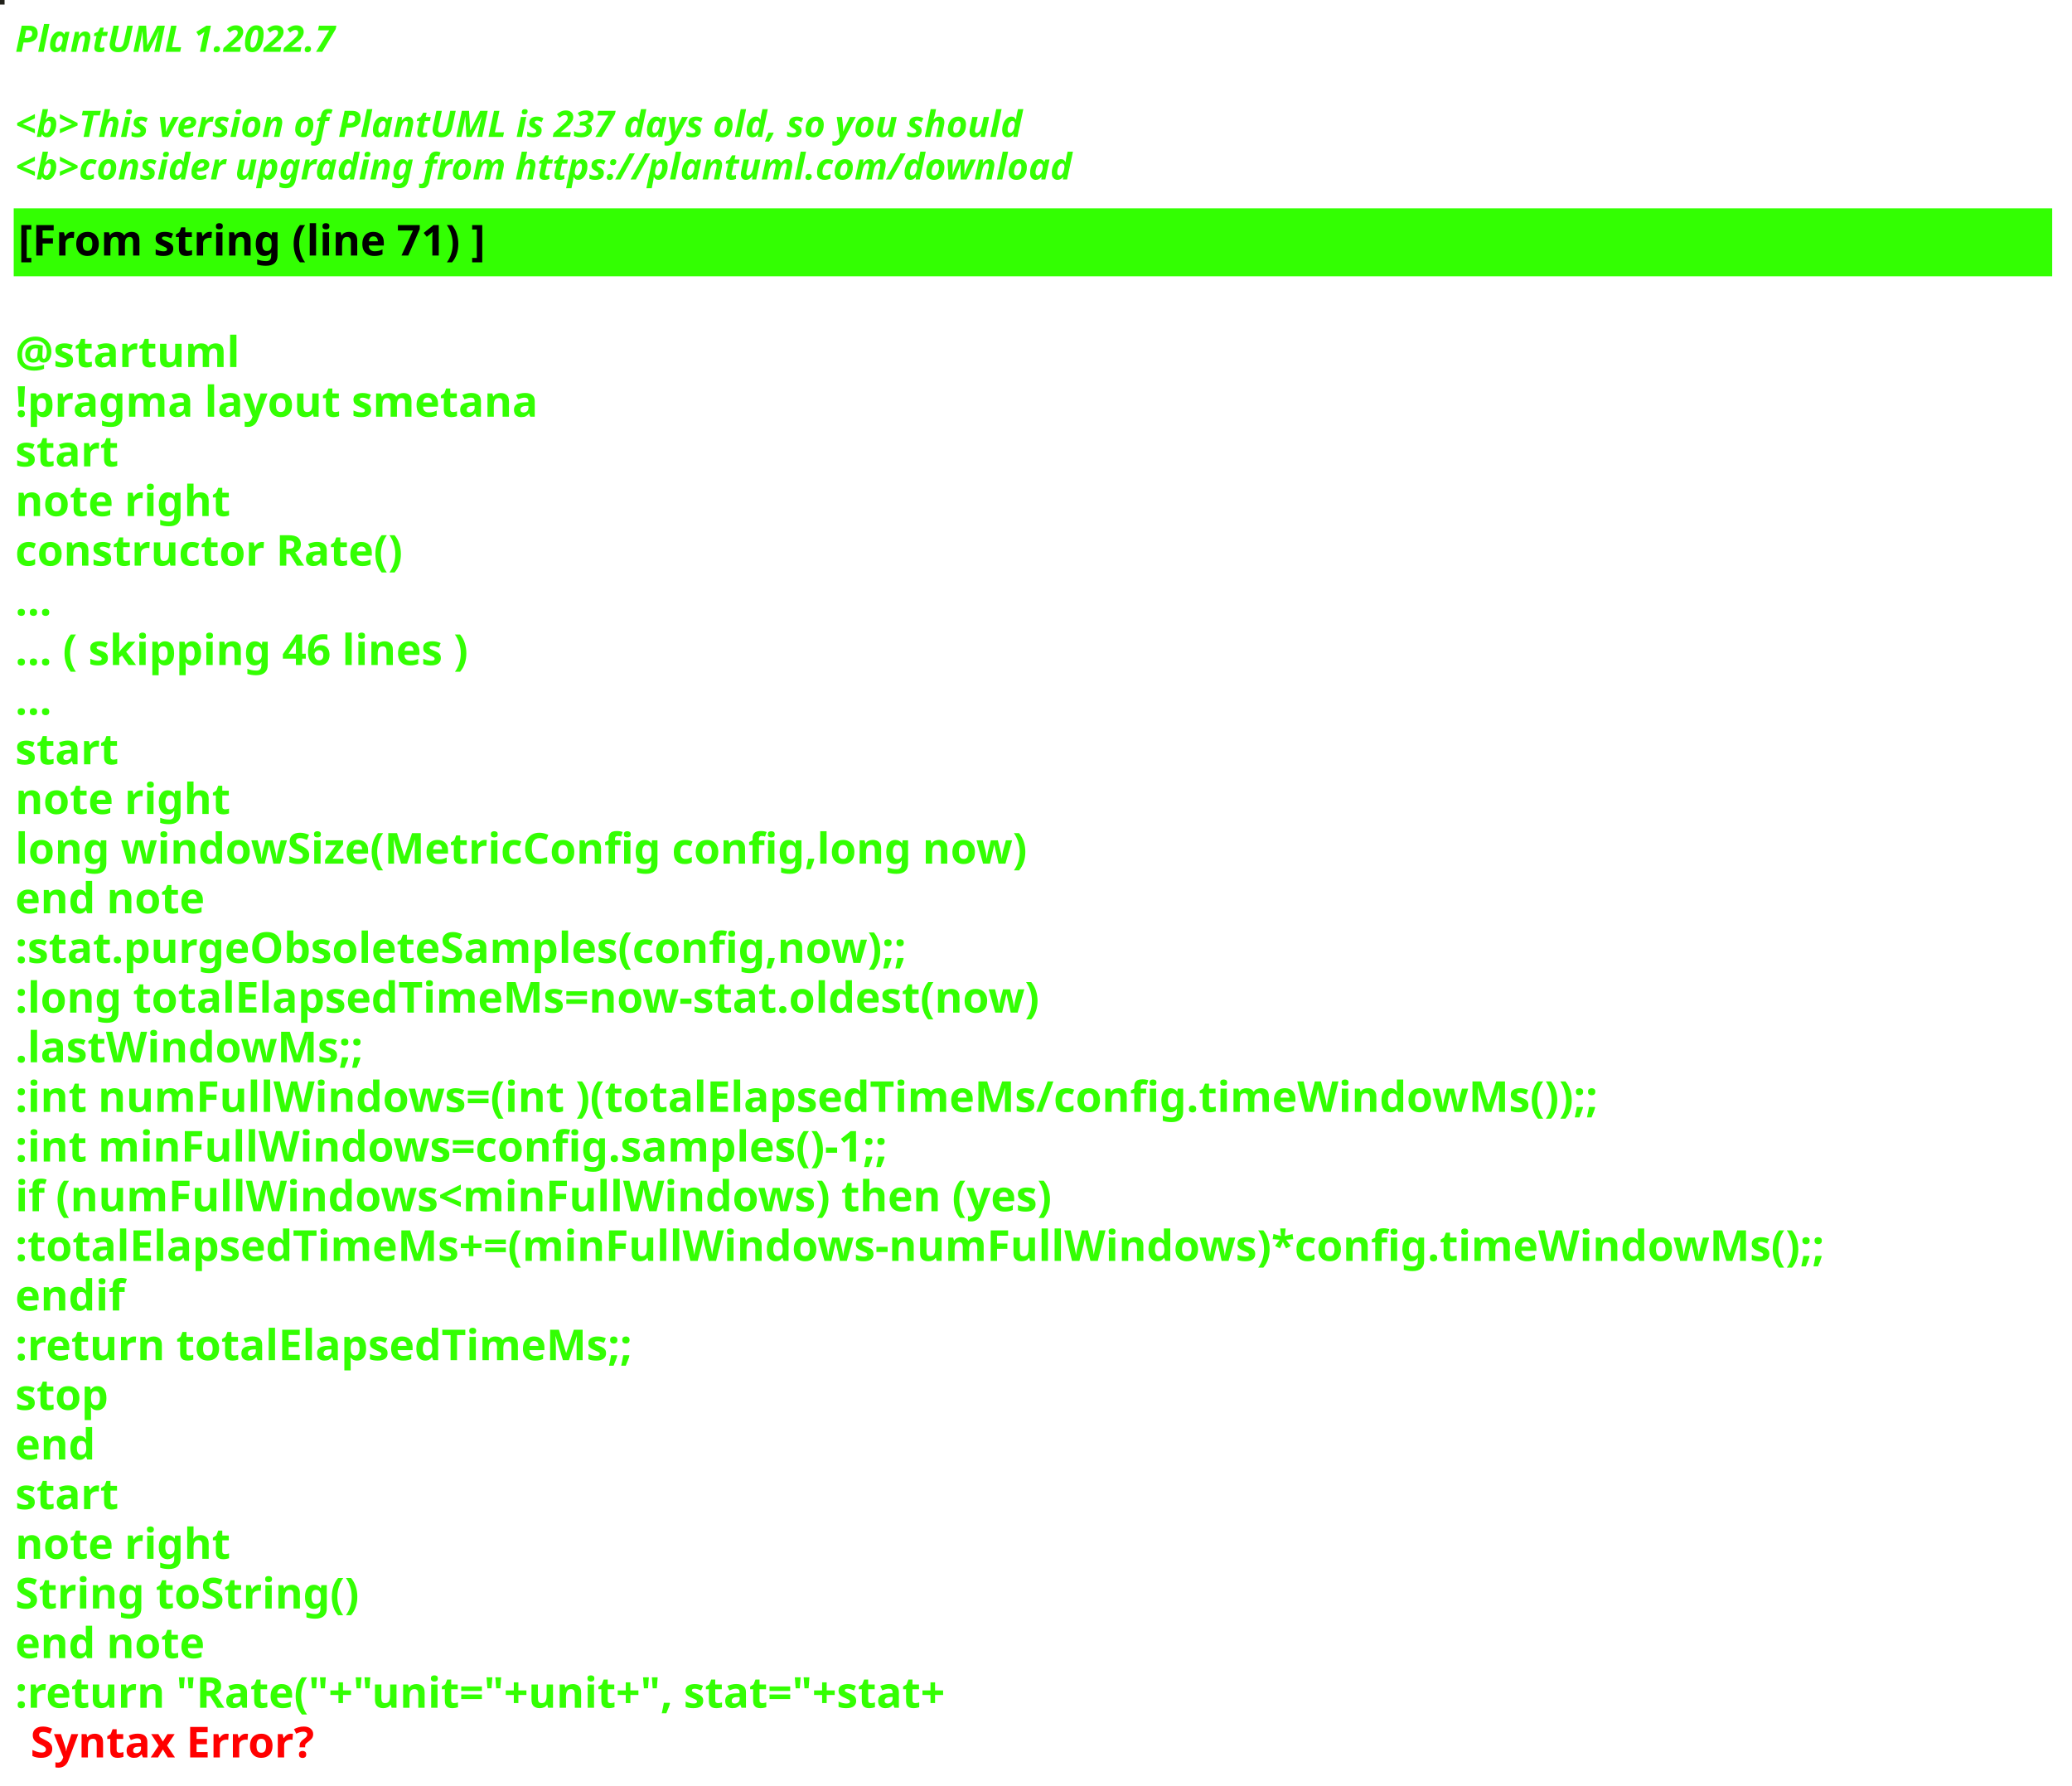
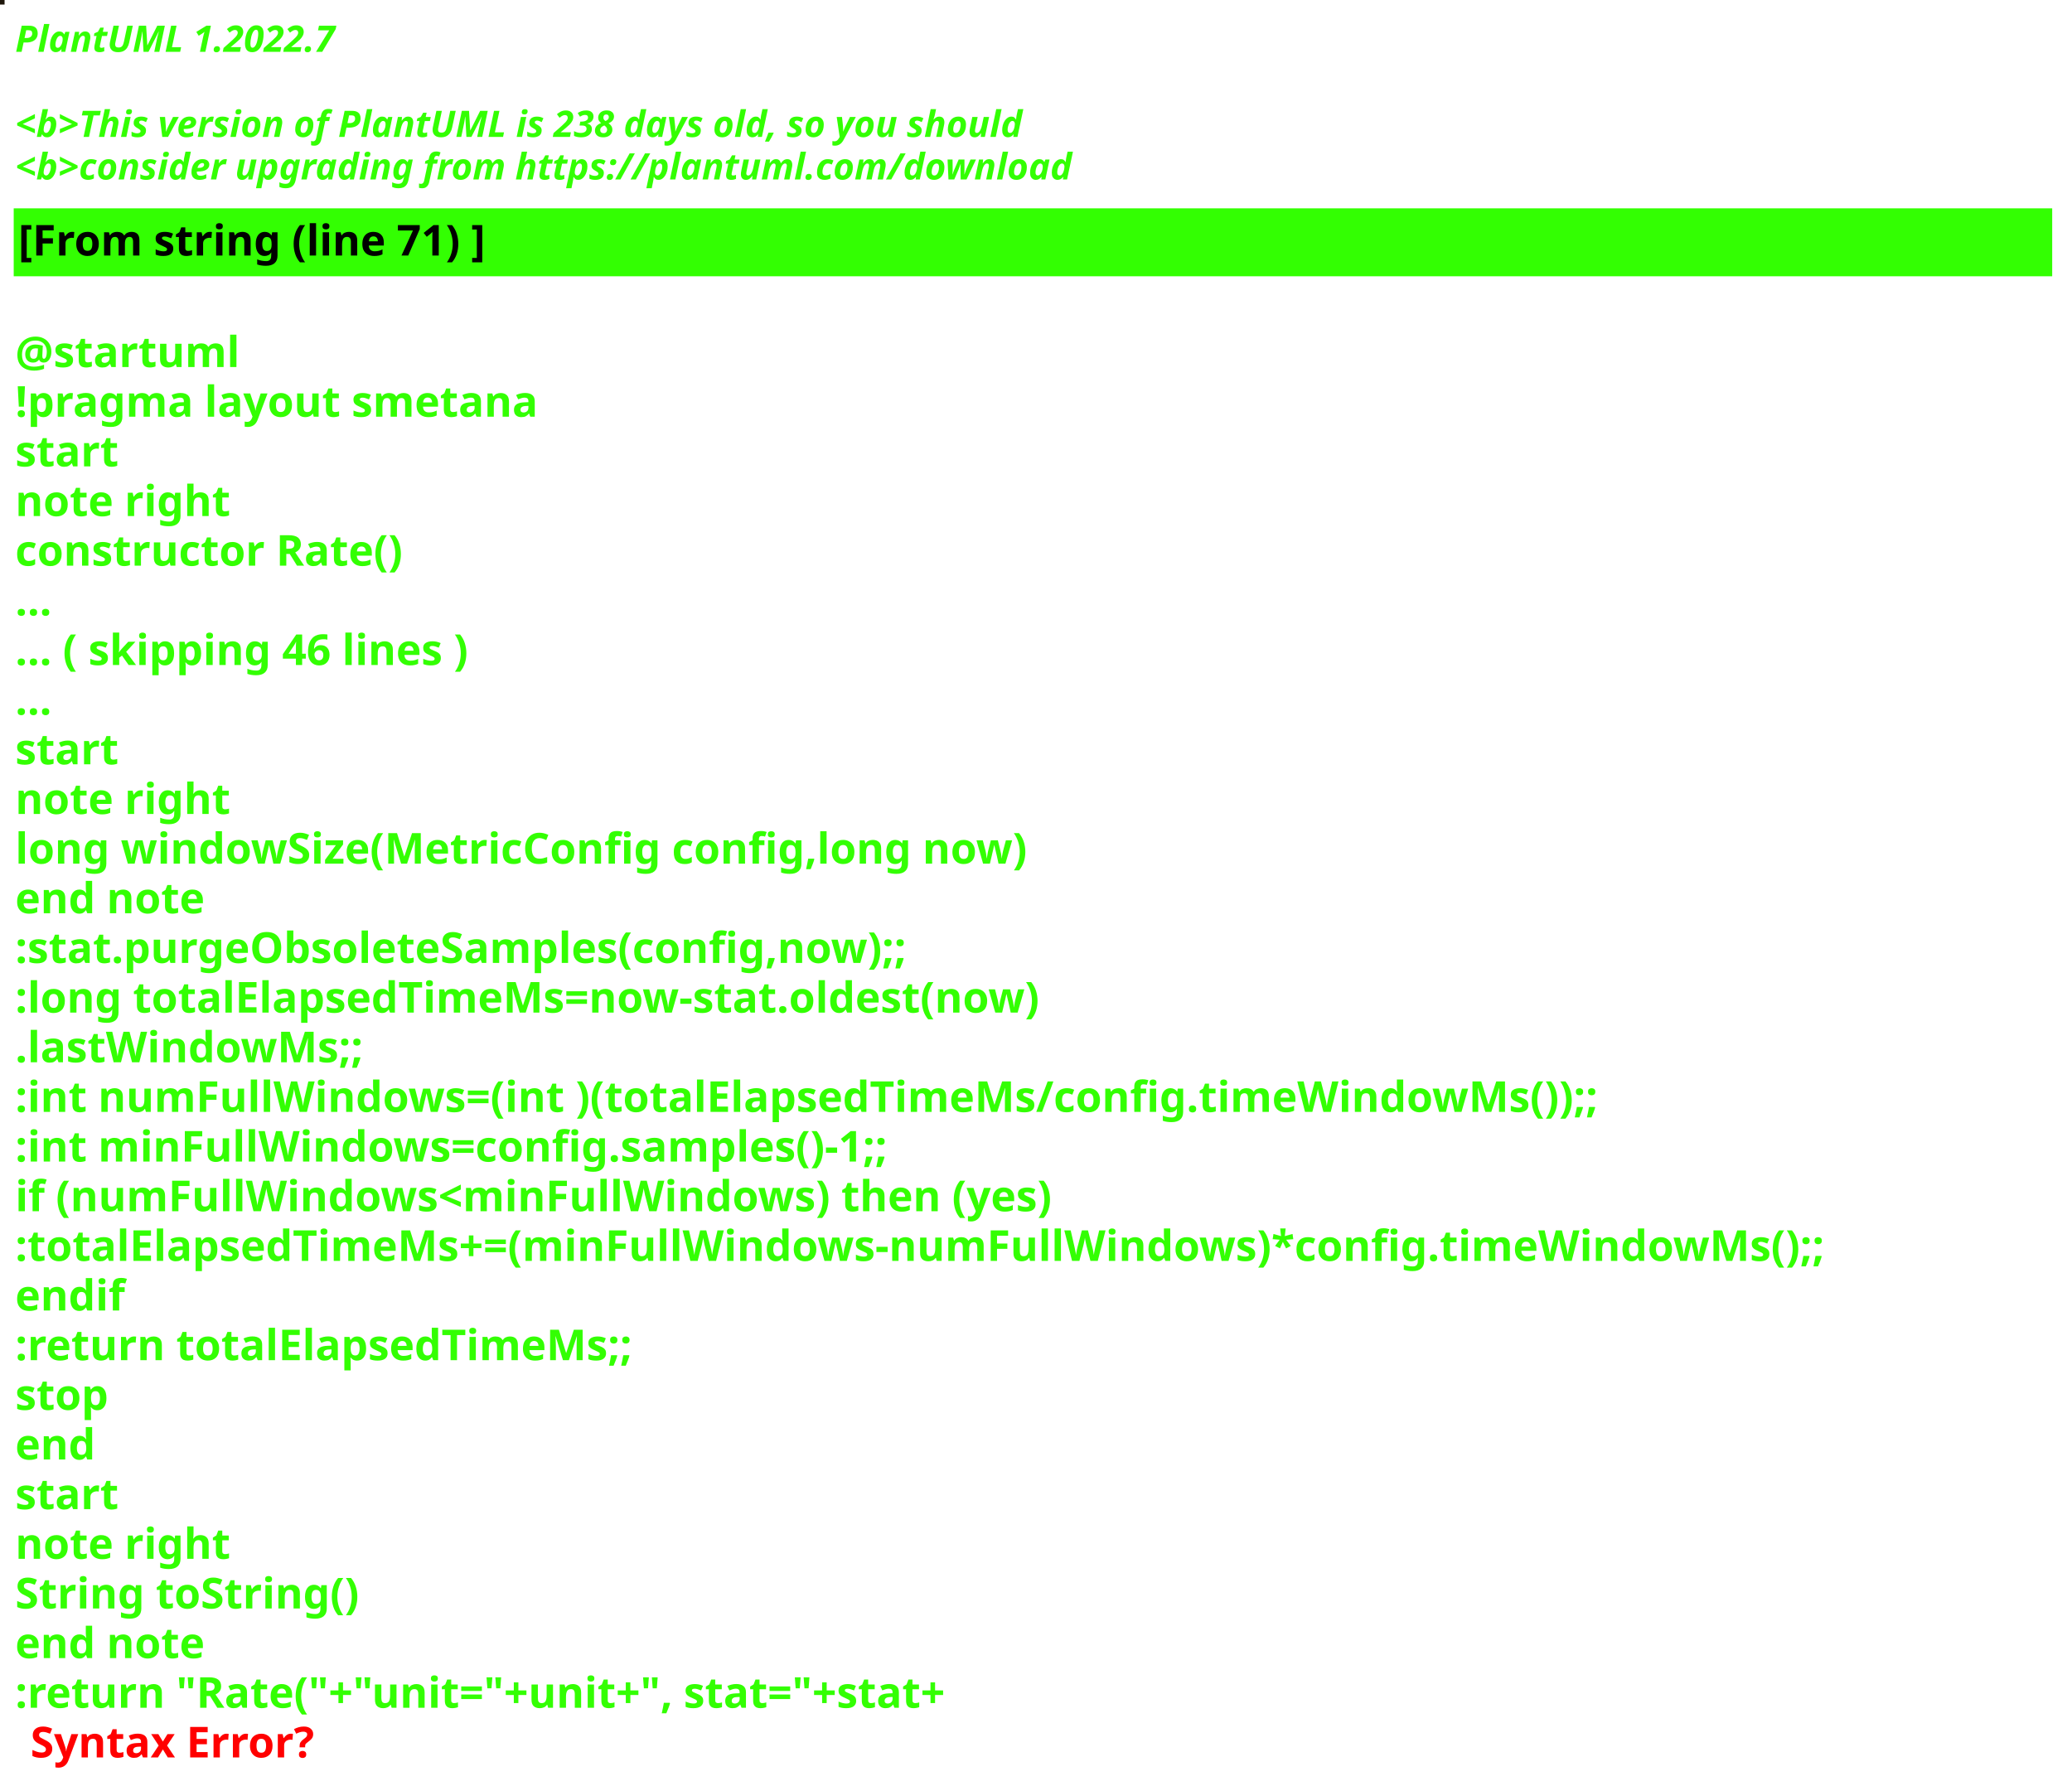
<svg xmlns="http://www.w3.org/2000/svg" contentStyleType="text/css" height="586px" preserveAspectRatio="none" style="width:680px;height:586px;background:#000000;" version="1.1" viewBox="0 0 680 586" width="680px" zoomAndPan="magnify">
  <defs />
  <g>
-     <rect fill="#21211A" height="1" style="stroke:#21211A;stroke-width:1.0;" width="1" x="0" y="0" />
+     <rect fill="#1E160B" height="1" style="stroke:#1E160B;stroke-width:1.0;" width="1" x="0" y="0" />
    <text fill="#33FF02" font-family="sans-serif" font-size="12" font-style="italic" font-weight="bold" lengthAdjust="spacing" textLength="127" x="5" y="17">PlantUML 1.2022.7</text>
    <text fill="#33FF02" font-family="sans-serif" font-size="12" font-style="italic" font-weight="bold" lengthAdjust="spacing" textLength="4" x="5" y="30.969"> </text>
-     <text fill="#33FF02" font-family="sans-serif" font-size="12" font-style="italic" font-weight="bold" lengthAdjust="spacing" textLength="399" x="5" y="44.938">&lt;b&gt;This version of PlantUML is 237 days old, so you should</text>
+     <text fill="#33FF02" font-family="sans-serif" font-size="12" font-style="italic" font-weight="bold" lengthAdjust="spacing" textLength="399" x="5" y="44.938">&lt;b&gt;This version of PlantUML is 238 days old, so you should</text>
    <text fill="#33FF02" font-family="sans-serif" font-size="12" font-style="italic" font-weight="bold" lengthAdjust="spacing" textLength="408" x="5" y="58.906">&lt;b&gt;consider upgrading from https://plantuml.com/download</text>
    <rect fill="#33FF02" height="21.297" style="stroke:#33FF02;stroke-width:1.0;" width="668" x="5" y="68.875" />
    <text fill="#000000" font-family="sans-serif" font-size="14" font-weight="bold" lengthAdjust="spacing" textLength="178" x="6" y="83.875">[From string (line 71) ]</text>
    <text fill="#33FF02" font-family="sans-serif" font-size="14" font-weight="bold" lengthAdjust="spacing" textLength="5" x="5" y="104.172"> </text>
    <text fill="#33FF02" font-family="sans-serif" font-size="14" font-weight="bold" lengthAdjust="spacing" textLength="79" x="5" y="120.469">@startuml</text>
    <text fill="#33FF02" font-family="sans-serif" font-size="14" font-weight="bold" lengthAdjust="spacing" textLength="190" x="5" y="136.766">!pragma layout smetana</text>
    <text fill="#33FF02" font-family="sans-serif" font-size="14" font-weight="bold" lengthAdjust="spacing" textLength="37" x="5" y="153.062">start</text>
    <text fill="#33FF02" font-family="sans-serif" font-size="14" font-weight="bold" lengthAdjust="spacing" textLength="78" x="5" y="169.359">note right</text>
    <text fill="#33FF02" font-family="sans-serif" font-size="14" font-weight="bold" lengthAdjust="spacing" textLength="145" x="5" y="185.656">constructor Rate()</text>
    <text fill="#33FF02" font-family="sans-serif" font-size="14" font-weight="bold" lengthAdjust="spacing" textLength="15" x="5" y="201.953">...</text>
    <text fill="#33FF02" font-family="sans-serif" font-size="14" font-weight="bold" lengthAdjust="spacing" textLength="175" x="5" y="218.25">... ( skipping 46 lines )</text>
    <text fill="#33FF02" font-family="sans-serif" font-size="14" font-weight="bold" lengthAdjust="spacing" textLength="15" x="5" y="234.547">...</text>
    <text fill="#33FF02" font-family="sans-serif" font-size="14" font-weight="bold" lengthAdjust="spacing" textLength="37" x="5" y="250.844">start</text>
    <text fill="#33FF02" font-family="sans-serif" font-size="14" font-weight="bold" lengthAdjust="spacing" textLength="78" x="5" y="267.141">note right</text>
    <text fill="#33FF02" font-family="sans-serif" font-size="14" font-weight="bold" lengthAdjust="spacing" textLength="378" x="5" y="283.438">long windowSize(MetricConfig config,long now)</text>
    <text fill="#33FF02" font-family="sans-serif" font-size="14" font-weight="bold" lengthAdjust="spacing" textLength="71" x="5" y="299.734">end note</text>
    <text fill="#33FF02" font-family="sans-serif" font-size="14" font-weight="bold" lengthAdjust="spacing" textLength="337" x="5" y="316.031">:stat.purgeObsoleteSamples(config,now);;</text>
    <text fill="#33FF02" font-family="sans-serif" font-size="14" font-weight="bold" lengthAdjust="spacing" textLength="383" x="5" y="332.328">:long totalElapsedTimeMs=now-stat.oldest(now)</text>
    <text fill="#33FF02" font-family="sans-serif" font-size="14" font-weight="bold" lengthAdjust="spacing" textLength="130" x="5" y="348.625">.lastWindowMs;;</text>
    <text fill="#33FF02" font-family="sans-serif" font-size="14" font-weight="bold" lengthAdjust="spacing" textLength="583" x="5" y="364.922">:int numFullWindows=(int )(totalElapsedTimeMs/config.timeWindowMs());;</text>
    <text fill="#33FF02" font-family="sans-serif" font-size="14" font-weight="bold" lengthAdjust="spacing" textLength="329" x="5" y="381.219">:int minFullWindows=config.samples()-1;;</text>
    <text fill="#33FF02" font-family="sans-serif" font-size="14" font-weight="bold" lengthAdjust="spacing" textLength="385" x="5" y="397.516">if (numFullWindows&lt;minFullWindows) then (yes)</text>
    <text fill="#33FF02" font-family="sans-serif" font-size="14" font-weight="bold" lengthAdjust="spacing" textLength="668" x="5" y="413.812">:totalElapsedTimeMs+=(minFullWindows-numFullWindows)*config.timeWindowMs();;</text>
    <text fill="#33FF02" font-family="sans-serif" font-size="14" font-weight="bold" lengthAdjust="spacing" textLength="40" x="5" y="430.109">endif</text>
    <text fill="#33FF02" font-family="sans-serif" font-size="14" font-weight="bold" lengthAdjust="spacing" textLength="229" x="5" y="446.406">:return totalElapsedTimeMs;;</text>
    <text fill="#33FF02" font-family="sans-serif" font-size="14" font-weight="bold" lengthAdjust="spacing" textLength="35" x="5" y="462.703">stop</text>
    <text fill="#33FF02" font-family="sans-serif" font-size="14" font-weight="bold" lengthAdjust="spacing" textLength="30" x="5" y="479">end</text>
    <text fill="#33FF02" font-family="sans-serif" font-size="14" font-weight="bold" lengthAdjust="spacing" textLength="37" x="5" y="495.297">start</text>
    <text fill="#33FF02" font-family="sans-serif" font-size="14" font-weight="bold" lengthAdjust="spacing" textLength="78" x="5" y="511.594">note right</text>
    <text fill="#33FF02" font-family="sans-serif" font-size="14" font-weight="bold" lengthAdjust="spacing" textLength="127" x="5" y="527.891">String toString()</text>
    <text fill="#33FF02" font-family="sans-serif" font-size="14" font-weight="bold" lengthAdjust="spacing" textLength="71" x="5" y="544.188">end note</text>
    <text fill="#33FF02" font-family="sans-serif" font-size="14" font-weight="bold" lengthAdjust="spacing" text-decoration="wavy underline" textLength="358" x="5" y="560.484">:return "Rate("+"unit="+unit+", stat="+stat+</text>
    <text fill="#FF0000" font-family="sans-serif" font-size="14" font-weight="bold" lengthAdjust="spacing" textLength="106" x="10" y="576.781">Syntax Error?</text>
  </g>
</svg>
